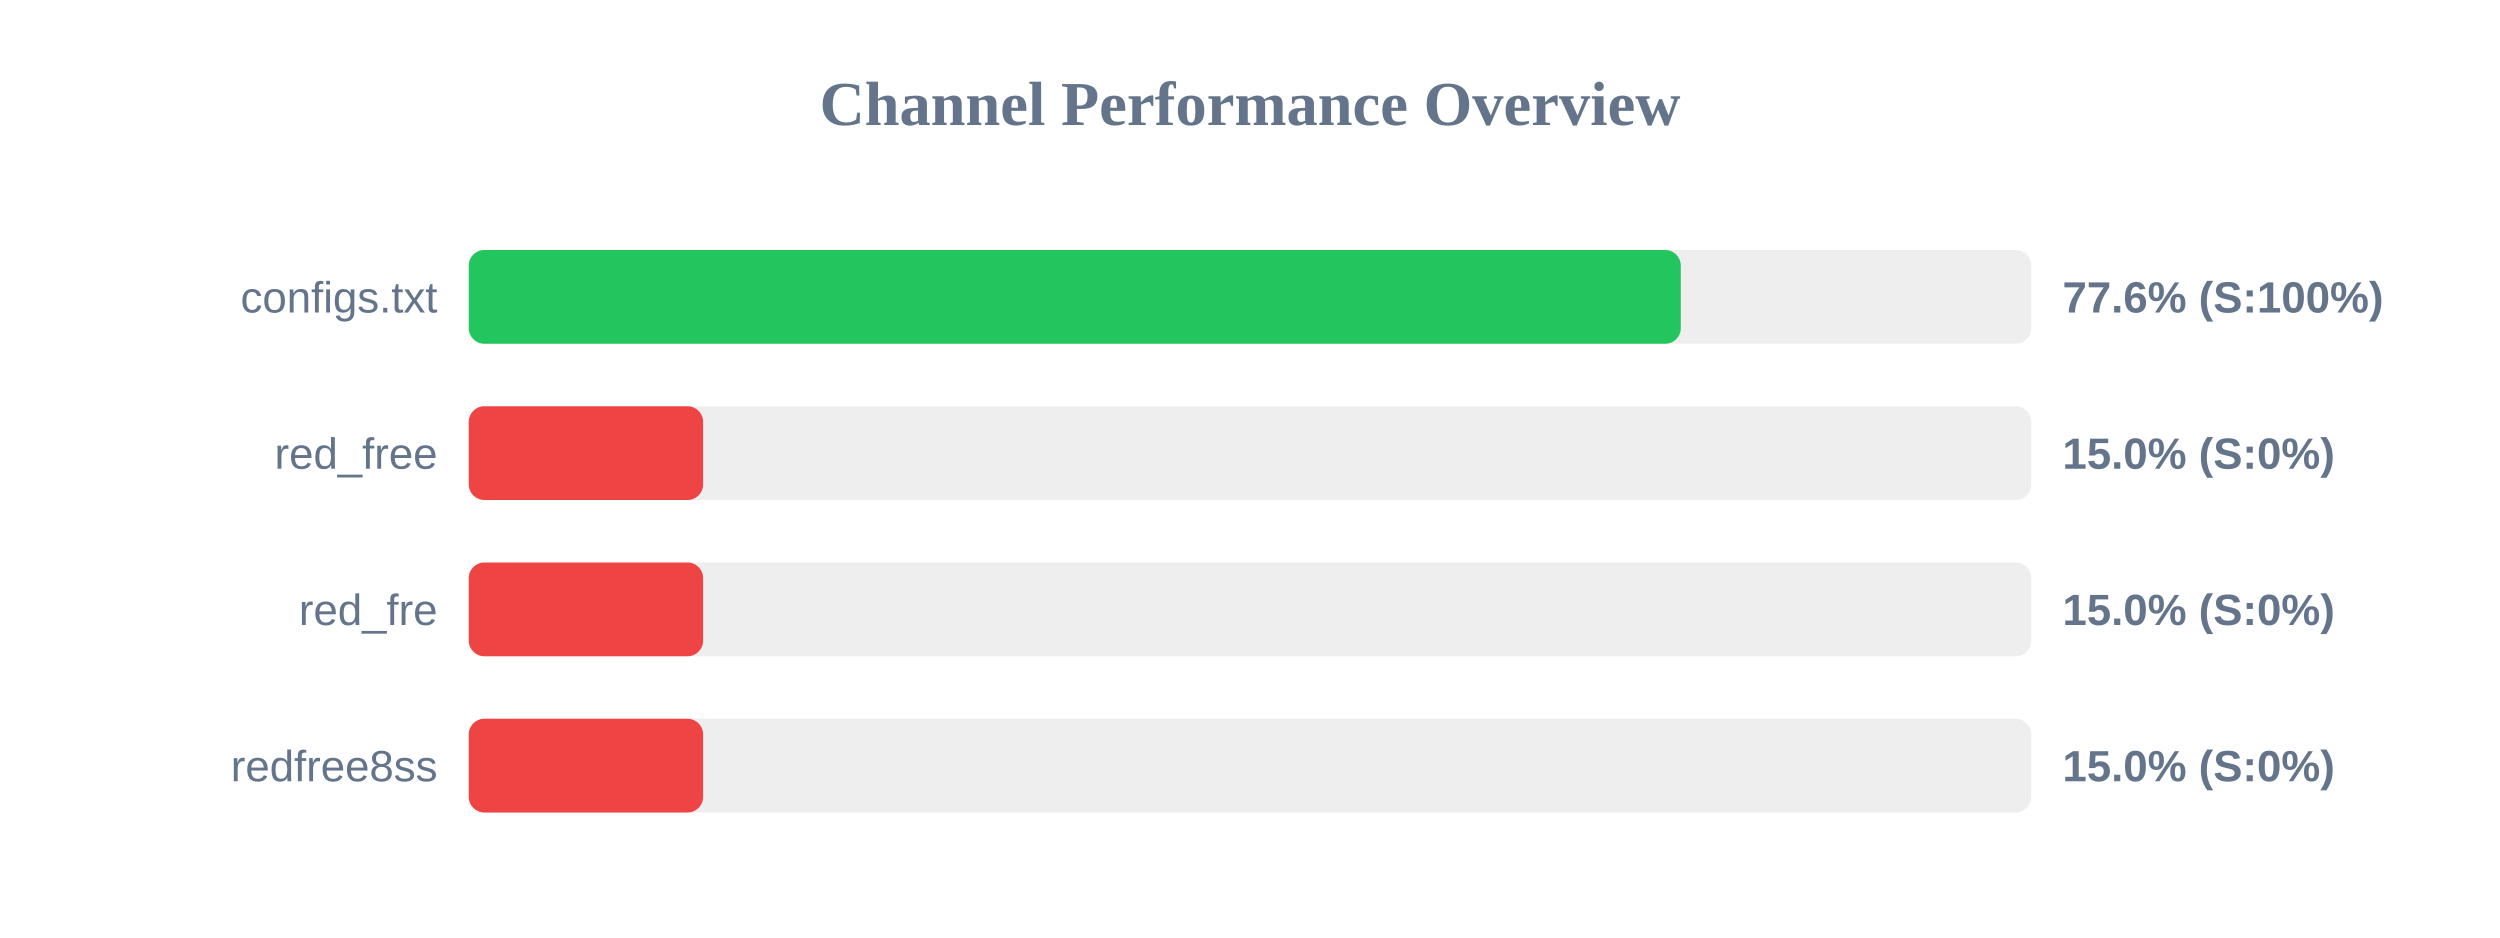
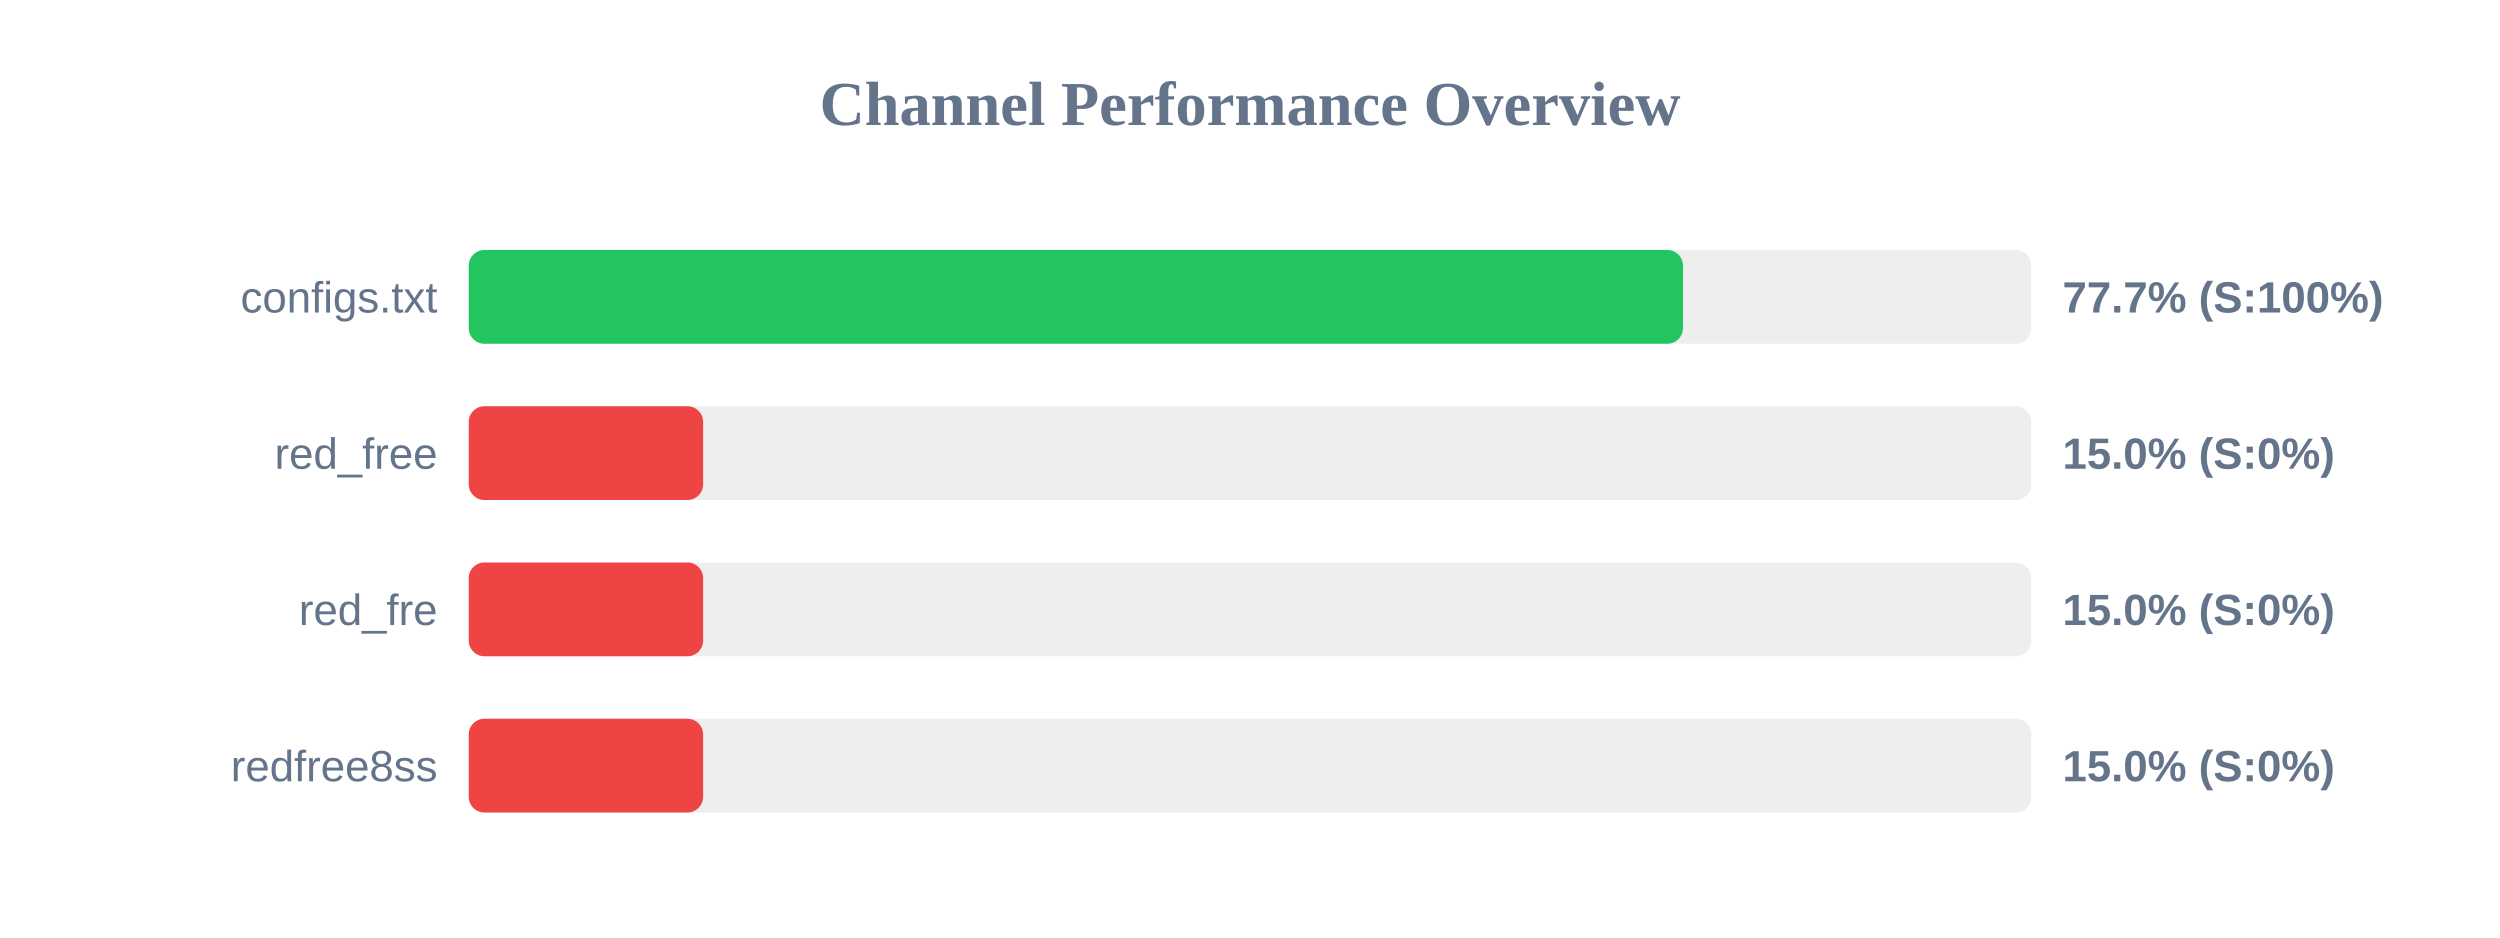
<svg xmlns="http://www.w3.org/2000/svg" width="800" height="300" version="1.1">
  <style>
        .row { font: 14px Arial; fill: #64748b; }
        .score { font: bold 14px Arial; fill: #64748b; }
    </style>
  <text x="400" y="40" text-anchor="middle" font-size="20px" font-weight="bold" fill="#64748b">Channel Performance Overview</text>
  <rect x="150" y="80" width="500" height="30" fill="#eee" rx="5" />
-   <rect x="150" y="80" width="387.85" height="30" fill="#22c55e" rx="5" />
+   <rect x="150" y="80" width="388.55" height="30" fill="#22c55e" rx="5" />
  <text x="140" y="100" text-anchor="end" class="row">configs.txt</text>
-   <text x="660" y="100" text-anchor="start" class="score">77.6% (S:100%)</text>
+   <text x="660" y="100" text-anchor="start" class="score">77.7% (S:100%)</text>
  <rect x="150" y="130" width="500" height="30" fill="#eee" rx="5" />
  <rect x="150" y="130" width="75.0" height="30" fill="#ef4444" rx="5" />
  <text x="140" y="150" text-anchor="end" class="row">red_free</text>
  <text x="660" y="150" text-anchor="start" class="score">15.0% (S:0%)</text>
  <rect x="150" y="180" width="500" height="30" fill="#eee" rx="5" />
  <rect x="150" y="180" width="75.0" height="30" fill="#ef4444" rx="5" />
  <text x="140" y="200" text-anchor="end" class="row">red_fre</text>
  <text x="660" y="200" text-anchor="start" class="score">15.0% (S:0%)</text>
  <rect x="150" y="230" width="500" height="30" fill="#eee" rx="5" />
  <rect x="150" y="230" width="75.0" height="30" fill="#ef4444" rx="5" />
  <text x="140" y="250" text-anchor="end" class="row">redfree8ss</text>
  <text x="660" y="250" text-anchor="start" class="score">15.0% (S:0%)</text>
</svg>
